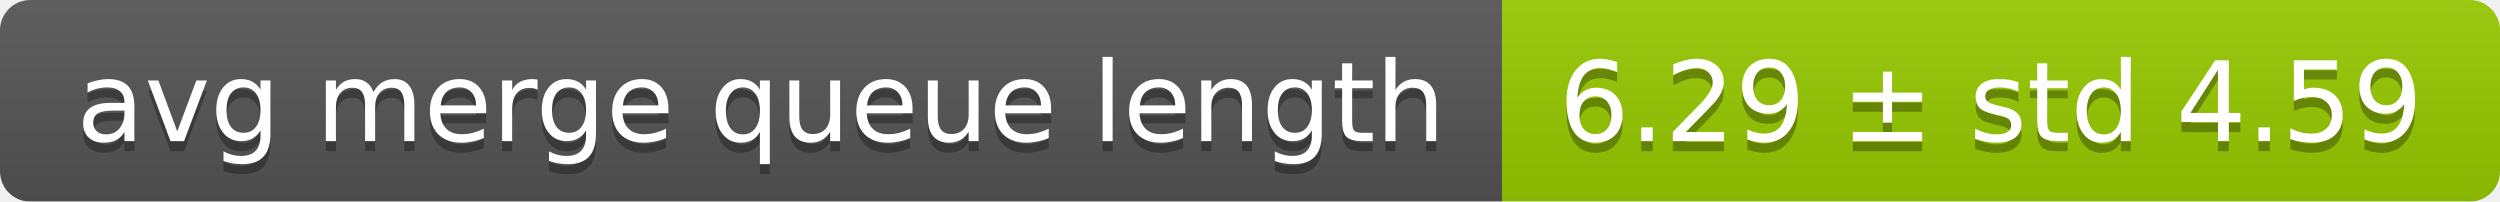
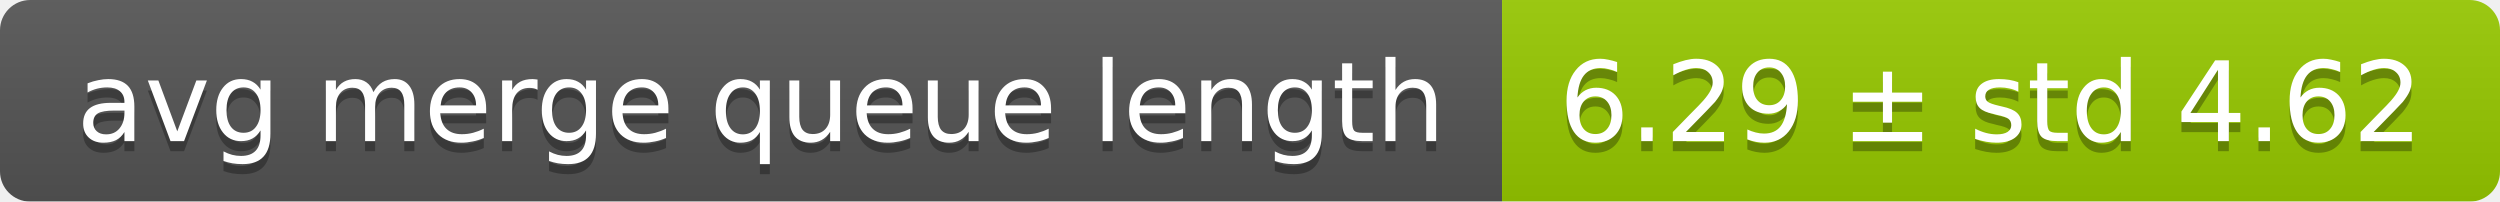
<svg xmlns="http://www.w3.org/2000/svg" width="248" height="20">
  <linearGradient id="smooth" x2="0" y2="100%">
    <stop offset="0" stop-color="#bbb" stop-opacity=".1" />
    <stop offset="1" stop-opacity=".1" />
  </linearGradient>
  <mask id="round">
    <rect width="248" height="20" rx="3" fill="#fff" />
  </mask>
  <g mask="url(#round)">
    <rect width="149" height="20" fill="#555" />
    <rect x="149" width="99" height="20" fill="#97ca00" />
    <rect width="248" height="20" fill="url(#smooth)" />
  </g>
  <g fill="#fff" text-anchor="middle" font-family="DejaVu Sans,Verdana,Geneva,sans-serif" font-size="11">
    <text x="75.5" y="15" fill="#010101" fill-opacity=".3">avg merge queue length</text>
    <text x="75.5" y="14">avg merge queue length</text>
-     <text x="197.5" y="15" fill="#010101" fill-opacity=".3">6.29 ± std 4.59</text>
-     <text x="197.5" y="14">6.29 ± std 4.59</text>
+     <text x="197.5" y="15" fill="#010101" fill-opacity=".3">6.29 ± std 4.62</text>
+     <text x="197.5" y="14">6.29 ± std 4.62</text>
  </g>
</svg>
